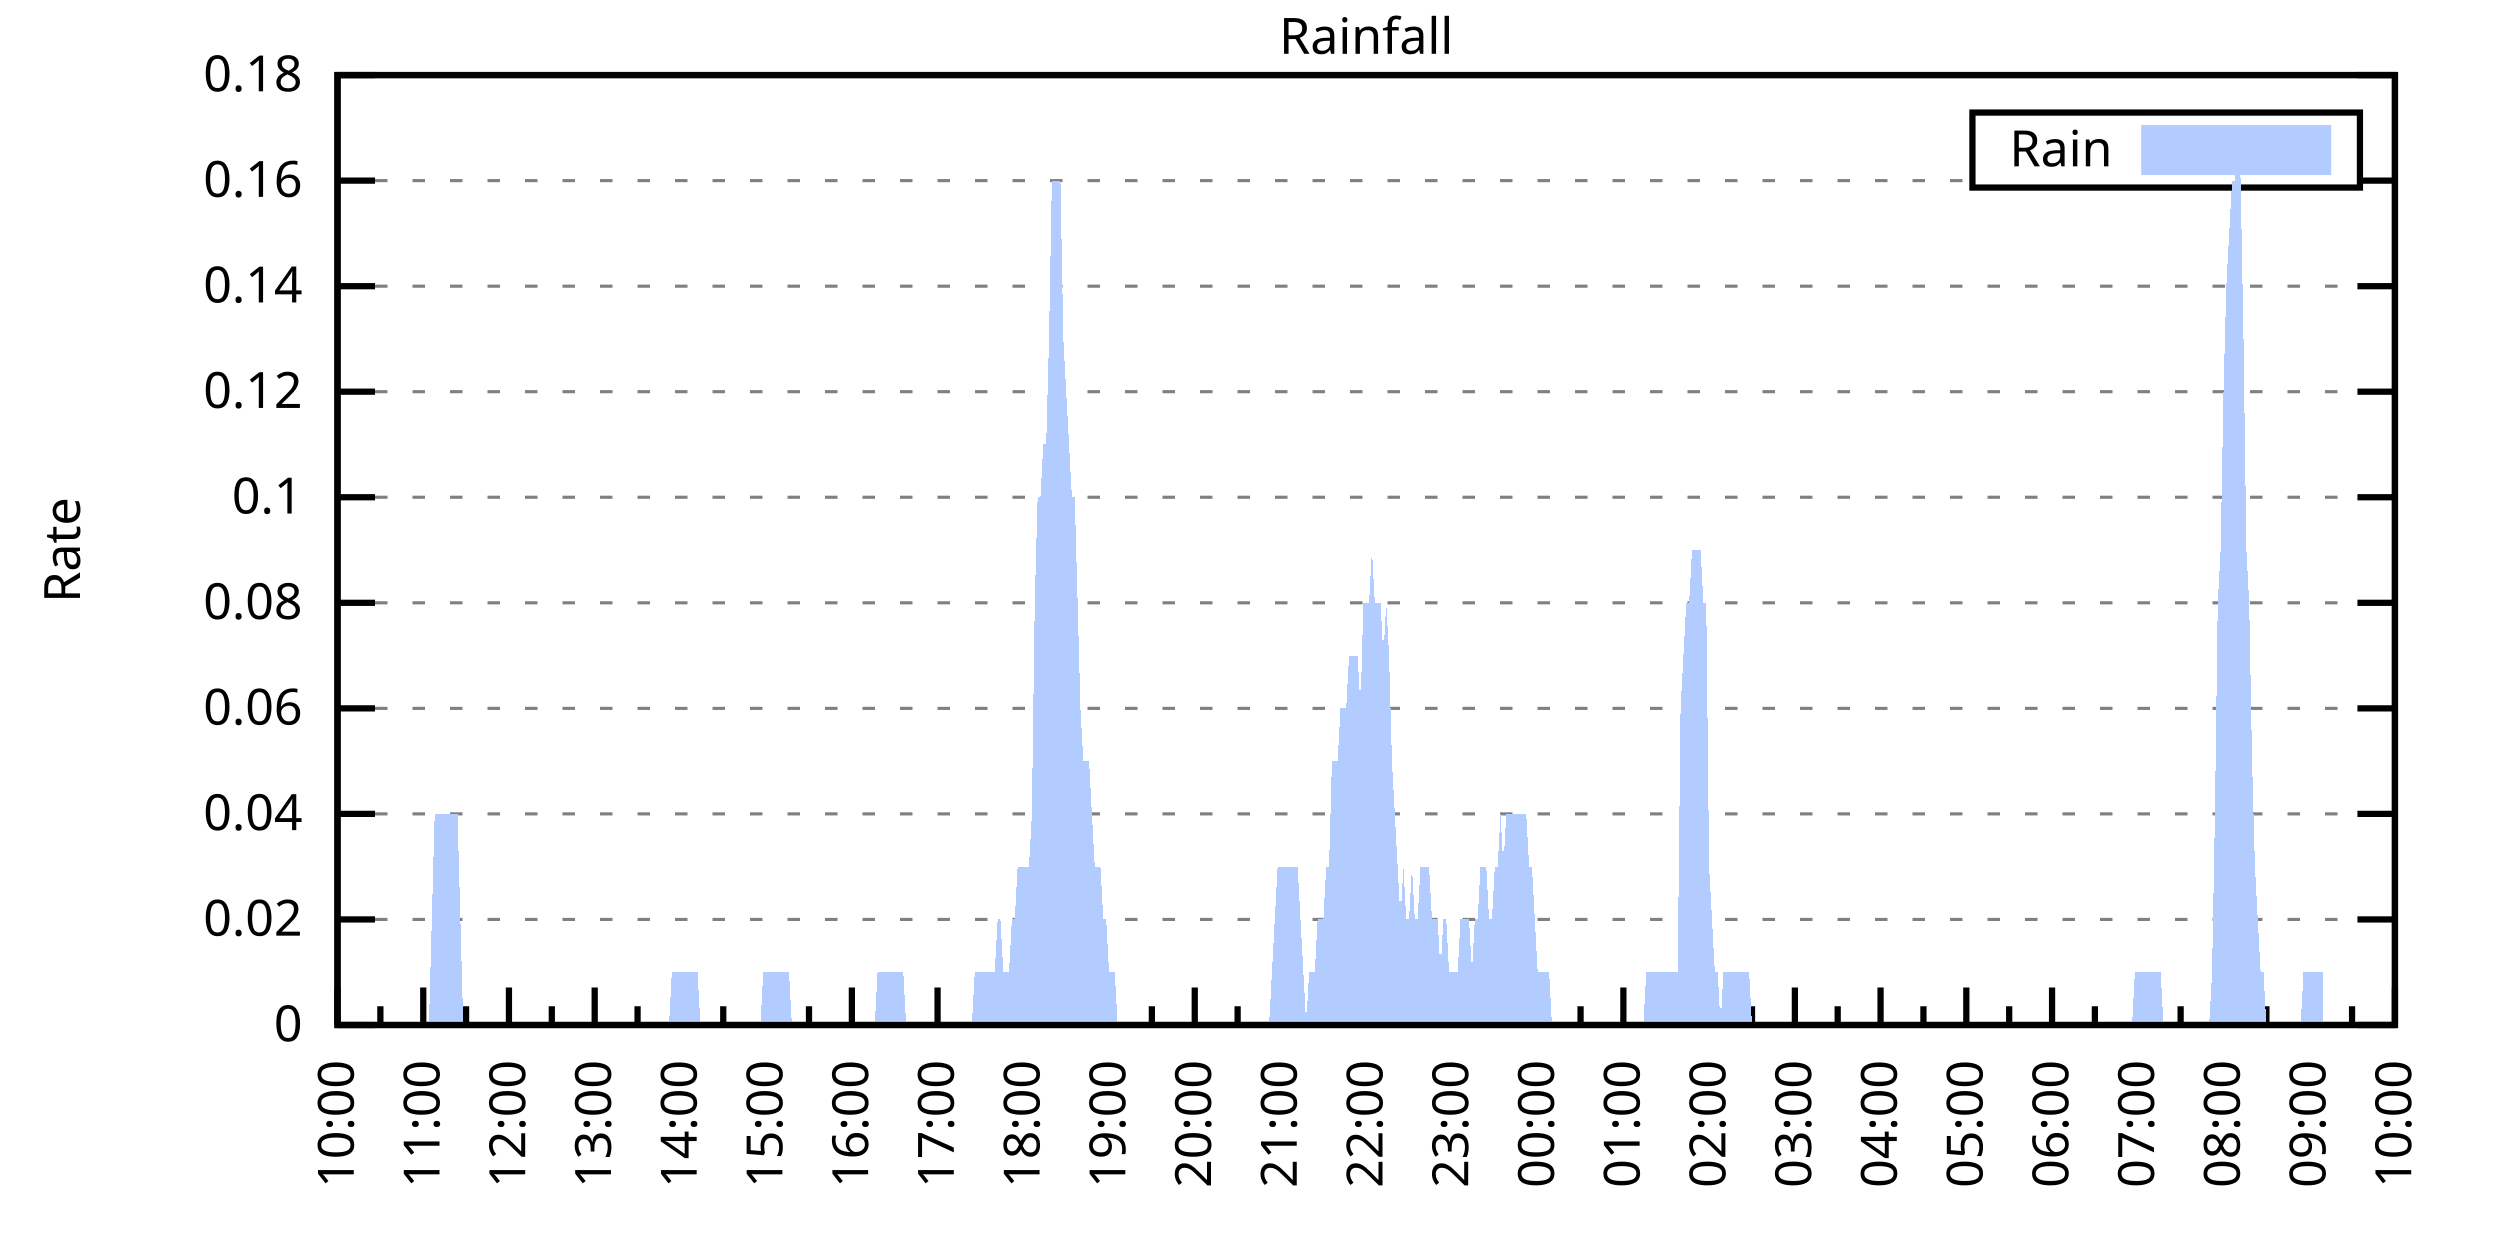
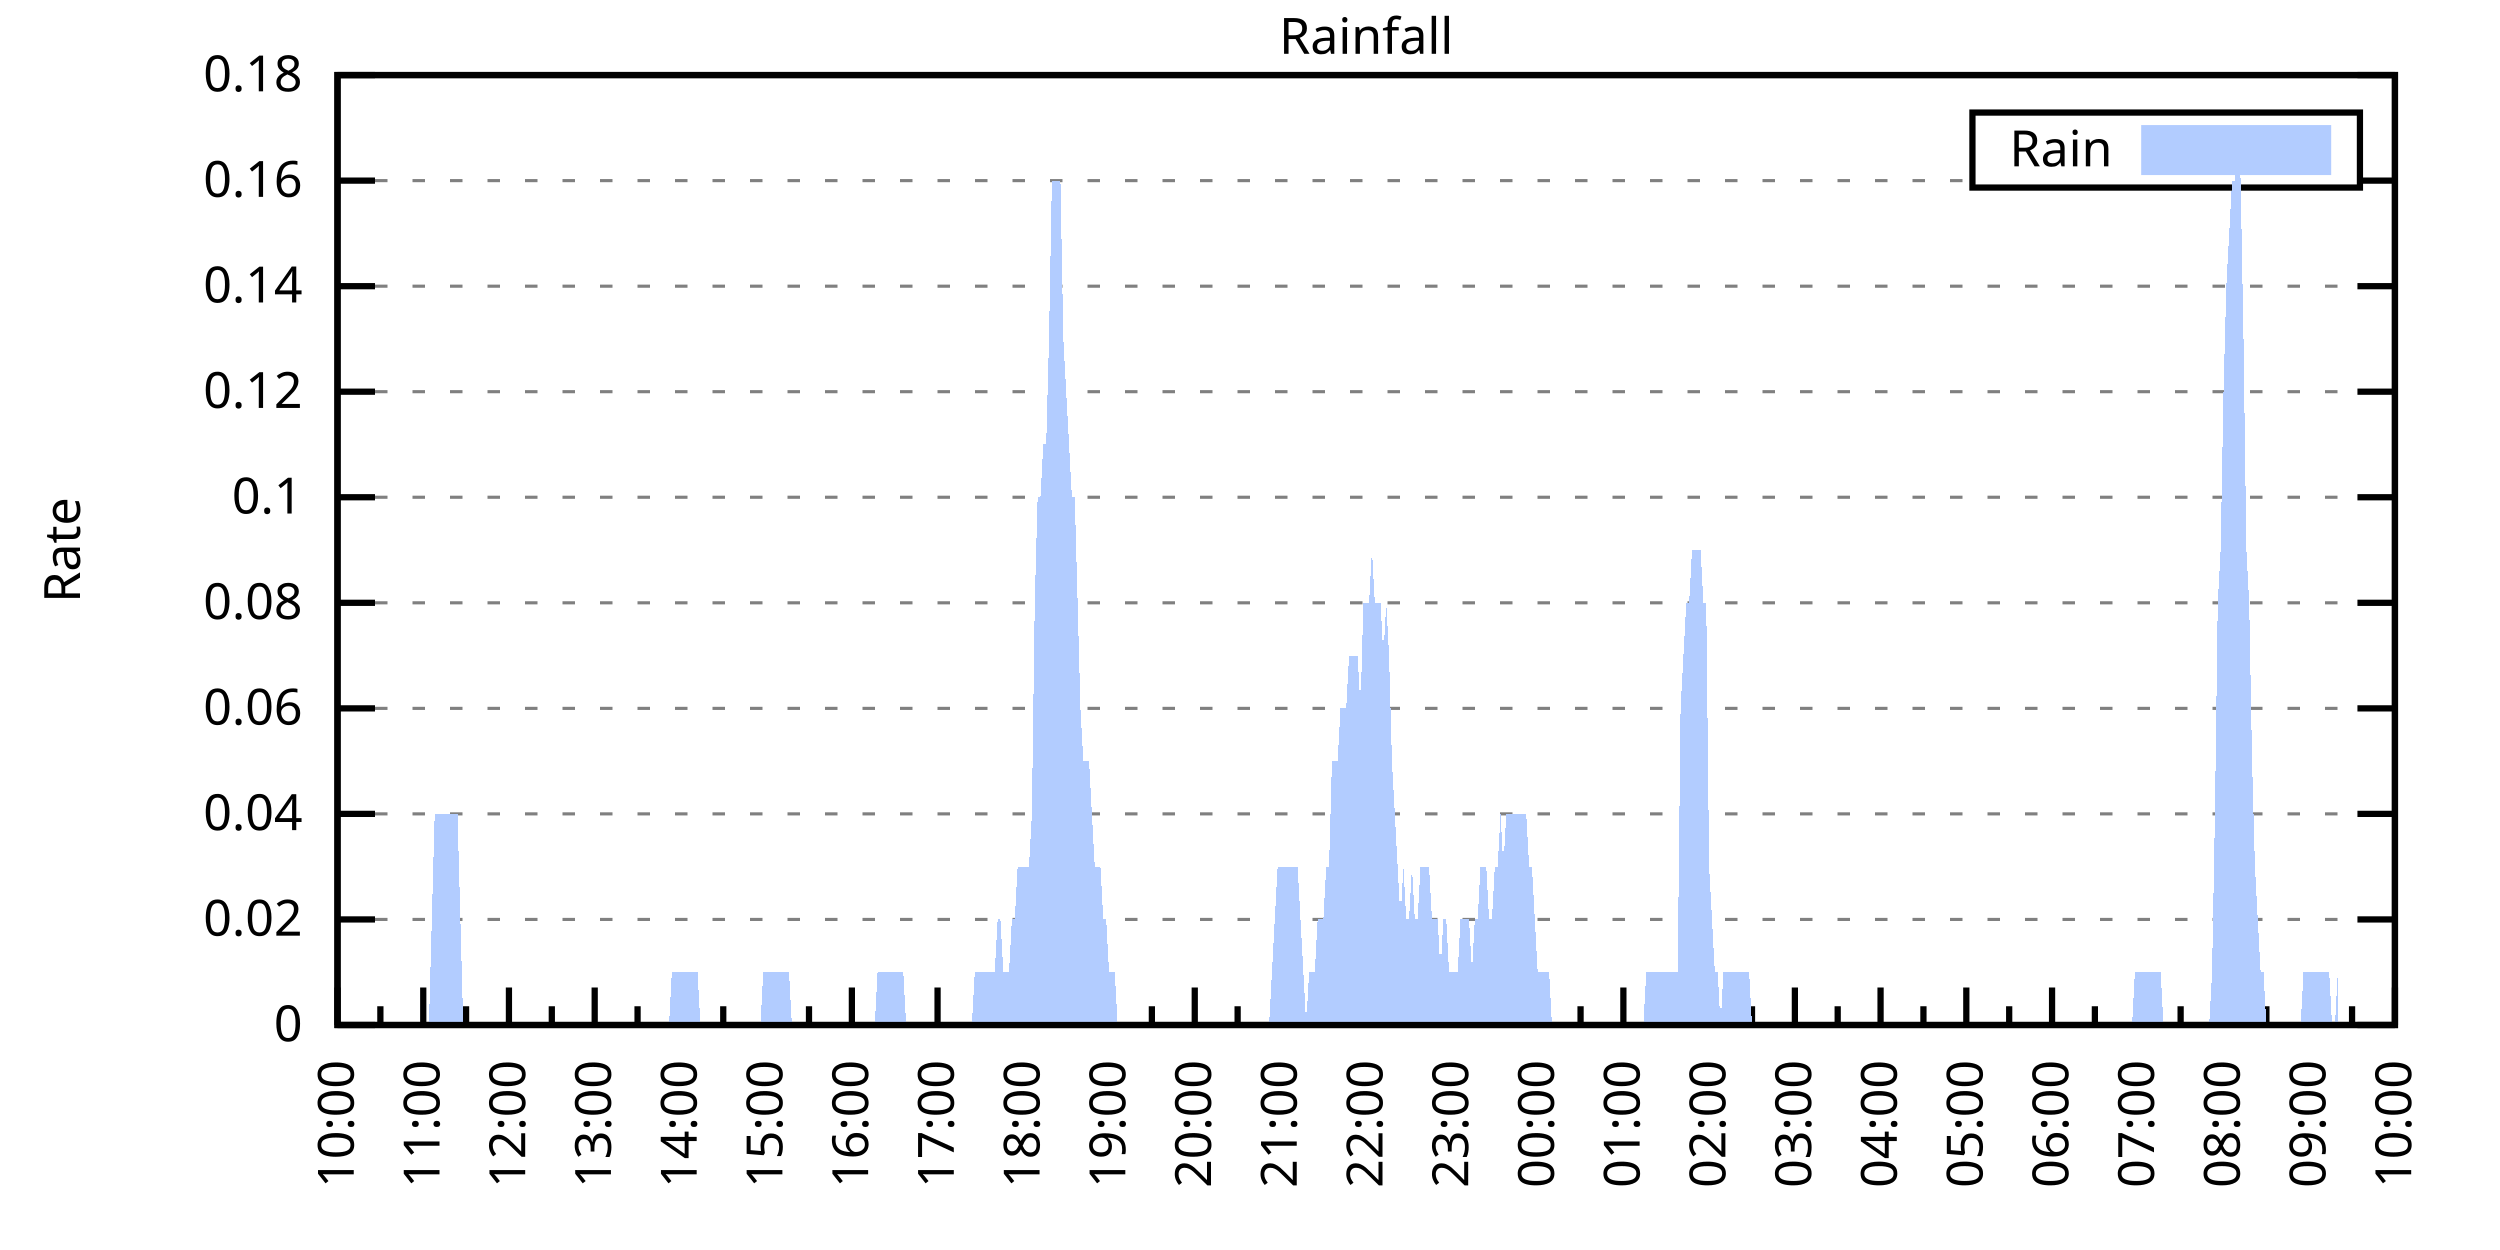
<svg xmlns="http://www.w3.org/2000/svg" xmlns:xlink="http://www.w3.org/1999/xlink" width="400" height="200" viewBox="0 0 400 200">
  <g id="gnuplot_canvas">
    <rect x="0" y="0" width="400" height="200" fill="none" />
    <defs>
      <circle id="gpDot" r="0.5" stroke-width="0.5" stroke="currentColor" />
      <path id="gpPt0" stroke-width="0.333" stroke="currentColor" d="M-1,0 h2 M0,-1 v2" />
      <path id="gpPt1" stroke-width="0.333" stroke="currentColor" d="M-1,-1 L1,1 M1,-1 L-1,1" />
      <path id="gpPt2" stroke-width="0.333" stroke="currentColor" d="M-1,0 L1,0 M0,-1 L0,1 M-1,-1 L1,1 M-1,1 L1,-1" />
      <rect id="gpPt3" stroke-width="0.333" stroke="currentColor" x="-1" y="-1" width="2" height="2" />
      <rect id="gpPt4" stroke-width="0.333" stroke="currentColor" fill="currentColor" x="-1" y="-1" width="2" height="2" />
      <circle id="gpPt5" stroke-width="0.333" stroke="currentColor" cx="0" cy="0" r="1" />
      <use xlink:href="#gpPt5" id="gpPt6" fill="currentColor" stroke="none" />
      <path id="gpPt7" stroke-width="0.333" stroke="currentColor" d="M0,-1.33 L-1.33,0.67 L1.33,0.67 z" />
      <use xlink:href="#gpPt7" id="gpPt8" fill="currentColor" stroke="none" />
      <use xlink:href="#gpPt7" id="gpPt9" stroke="currentColor" transform="rotate(180)" />
      <use xlink:href="#gpPt9" id="gpPt10" fill="currentColor" stroke="none" />
      <use xlink:href="#gpPt3" id="gpPt11" stroke="currentColor" transform="rotate(45)" />
      <use xlink:href="#gpPt11" id="gpPt12" fill="currentColor" stroke="none" />
      <path id="gpPt13" stroke-width="0.333" stroke="currentColor" d="M0,1.330 L1.265,0.411 L0.782,-1.067 L-0.782,-1.076 L-1.265,0.411 z" />
      <use xlink:href="#gpPt13" id="gpPt14" fill="currentColor" stroke="none" />
      <filter id="textbox" filterUnits="objectBoundingBox" x="0" y="0" height="1" width="1">
        <feFlood flood-color="white" flood-opacity="1" result="bgnd" />
        <feComposite in="SourceGraphic" in2="bgnd" operator="atop" />
      </filter>
      <filter id="greybox" filterUnits="objectBoundingBox" x="0" y="0" height="1" width="1">
        <feFlood flood-color="lightgrey" flood-opacity="1" result="grey" />
        <feComposite in="SourceGraphic" in2="grey" operator="atop" />
      </filter>
    </defs>
    <g fill="none" color="white" stroke="currentColor" stroke-width="1.00" stroke-linecap="butt" stroke-linejoin="miter">
</g>
    <g fill="none" color="black" stroke="currentColor" stroke-width="1.00" stroke-linecap="butt" stroke-linejoin="miter">
      <g stroke="none" shape-rendering="crispEdges">
        <polygon fill="rgb(255, 255, 255)" points="54.00,164.00 383.18,164.00 383.18,12.02 54.00,12.02 " />
      </g>
    </g>
    <g fill="none" color="black" stroke="currentColor" stroke-width="1.00" stroke-linecap="butt" stroke-linejoin="miter">
</g>
    <g fill="none" color="black" stroke="black" stroke-width="0.50" stroke-linecap="butt" stroke-linejoin="miter">
</g>
    <g fill="none" color="gray" stroke="currentColor" stroke-width="0.50" stroke-linecap="butt" stroke-linejoin="miter">
      <path stroke="gray" stroke-dasharray="2,4" class="gridline" d="M54.00,164.00 L383.19,164.00  " />
    </g>
    <g fill="none" color="gray" stroke="gray" stroke-width="1.00" stroke-linecap="butt" stroke-linejoin="miter">
</g>
    <g fill="none" color="black" stroke="currentColor" stroke-width="1.00" stroke-linecap="butt" stroke-linejoin="miter">
      <path stroke="black" d="M54.00,164.00 L60.00,164.00 M383.19,164.00 L377.19,164.00  " />
      <g transform="translate(48.40,166.60)" stroke="none" fill="black" font-family="Sans" font-size="8.00" text-anchor="end">
        <text>
          <tspan font-family="Sans"> 0</tspan>
        </text>
      </g>
    </g>
    <g fill="none" color="black" stroke="currentColor" stroke-width="1.00" stroke-linecap="butt" stroke-linejoin="miter">
</g>
    <g fill="none" color="black" stroke="black" stroke-width="0.50" stroke-linecap="butt" stroke-linejoin="miter">
</g>
    <g fill="none" color="gray" stroke="currentColor" stroke-width="0.50" stroke-linecap="butt" stroke-linejoin="miter">
      <path stroke="gray" stroke-dasharray="2,4" class="gridline" d="M54.00,147.11 L383.19,147.11  " />
    </g>
    <g fill="none" color="gray" stroke="gray" stroke-width="1.00" stroke-linecap="butt" stroke-linejoin="miter">
</g>
    <g fill="none" color="black" stroke="currentColor" stroke-width="1.00" stroke-linecap="butt" stroke-linejoin="miter">
      <path stroke="black" d="M54.00,147.11 L60.00,147.11 M383.19,147.11 L377.19,147.11  " />
      <g transform="translate(48.40,149.71)" stroke="none" fill="black" font-family="Sans" font-size="8.00" text-anchor="end">
        <text>
          <tspan font-family="Sans"> 0.02</tspan>
        </text>
      </g>
    </g>
    <g fill="none" color="black" stroke="currentColor" stroke-width="1.00" stroke-linecap="butt" stroke-linejoin="miter">
</g>
    <g fill="none" color="black" stroke="black" stroke-width="0.50" stroke-linecap="butt" stroke-linejoin="miter">
</g>
    <g fill="none" color="gray" stroke="currentColor" stroke-width="0.50" stroke-linecap="butt" stroke-linejoin="miter">
      <path stroke="gray" stroke-dasharray="2,4" class="gridline" d="M54.00,130.22 L383.19,130.22  " />
    </g>
    <g fill="none" color="gray" stroke="gray" stroke-width="1.00" stroke-linecap="butt" stroke-linejoin="miter">
</g>
    <g fill="none" color="black" stroke="currentColor" stroke-width="1.00" stroke-linecap="butt" stroke-linejoin="miter">
      <path stroke="black" d="M54.00,130.22 L60.00,130.22 M383.19,130.22 L377.19,130.22  " />
      <g transform="translate(48.40,132.82)" stroke="none" fill="black" font-family="Sans" font-size="8.00" text-anchor="end">
        <text>
          <tspan font-family="Sans"> 0.04</tspan>
        </text>
      </g>
    </g>
    <g fill="none" color="black" stroke="currentColor" stroke-width="1.00" stroke-linecap="butt" stroke-linejoin="miter">
</g>
    <g fill="none" color="black" stroke="black" stroke-width="0.50" stroke-linecap="butt" stroke-linejoin="miter">
</g>
    <g fill="none" color="gray" stroke="currentColor" stroke-width="0.50" stroke-linecap="butt" stroke-linejoin="miter">
      <path stroke="gray" stroke-dasharray="2,4" class="gridline" d="M54.00,113.34 L383.19,113.34  " />
    </g>
    <g fill="none" color="gray" stroke="gray" stroke-width="1.00" stroke-linecap="butt" stroke-linejoin="miter">
</g>
    <g fill="none" color="black" stroke="currentColor" stroke-width="1.00" stroke-linecap="butt" stroke-linejoin="miter">
      <path stroke="black" d="M54.00,113.34 L60.00,113.34 M383.19,113.34 L377.19,113.34  " />
      <g transform="translate(48.40,115.94)" stroke="none" fill="black" font-family="Sans" font-size="8.00" text-anchor="end">
        <text>
          <tspan font-family="Sans"> 0.06</tspan>
        </text>
      </g>
    </g>
    <g fill="none" color="black" stroke="currentColor" stroke-width="1.00" stroke-linecap="butt" stroke-linejoin="miter">
</g>
    <g fill="none" color="black" stroke="black" stroke-width="0.50" stroke-linecap="butt" stroke-linejoin="miter">
</g>
    <g fill="none" color="gray" stroke="currentColor" stroke-width="0.50" stroke-linecap="butt" stroke-linejoin="miter">
      <path stroke="gray" stroke-dasharray="2,4" class="gridline" d="M54.00,96.45 L383.19,96.45  " />
    </g>
    <g fill="none" color="gray" stroke="gray" stroke-width="1.00" stroke-linecap="butt" stroke-linejoin="miter">
</g>
    <g fill="none" color="black" stroke="currentColor" stroke-width="1.00" stroke-linecap="butt" stroke-linejoin="miter">
      <path stroke="black" d="M54.00,96.45 L60.00,96.45 M383.19,96.45 L377.19,96.45  " />
      <g transform="translate(48.40,99.05)" stroke="none" fill="black" font-family="Sans" font-size="8.00" text-anchor="end">
        <text>
          <tspan font-family="Sans"> 0.08</tspan>
        </text>
      </g>
    </g>
    <g fill="none" color="black" stroke="currentColor" stroke-width="1.00" stroke-linecap="butt" stroke-linejoin="miter">
</g>
    <g fill="none" color="black" stroke="black" stroke-width="0.50" stroke-linecap="butt" stroke-linejoin="miter">
</g>
    <g fill="none" color="gray" stroke="currentColor" stroke-width="0.50" stroke-linecap="butt" stroke-linejoin="miter">
      <path stroke="gray" stroke-dasharray="2,4" class="gridline" d="M54.00,79.56 L383.19,79.56  " />
    </g>
    <g fill="none" color="gray" stroke="gray" stroke-width="1.00" stroke-linecap="butt" stroke-linejoin="miter">
</g>
    <g fill="none" color="black" stroke="currentColor" stroke-width="1.00" stroke-linecap="butt" stroke-linejoin="miter">
      <path stroke="black" d="M54.00,79.56 L60.00,79.56 M383.19,79.56 L377.19,79.56  " />
      <g transform="translate(48.40,82.16)" stroke="none" fill="black" font-family="Sans" font-size="8.00" text-anchor="end">
        <text>
          <tspan font-family="Sans"> 0.1</tspan>
        </text>
      </g>
    </g>
    <g fill="none" color="black" stroke="currentColor" stroke-width="1.00" stroke-linecap="butt" stroke-linejoin="miter">
</g>
    <g fill="none" color="black" stroke="black" stroke-width="0.50" stroke-linecap="butt" stroke-linejoin="miter">
</g>
    <g fill="none" color="gray" stroke="currentColor" stroke-width="0.50" stroke-linecap="butt" stroke-linejoin="miter">
      <path stroke="gray" stroke-dasharray="2,4" class="gridline" d="M54.00,62.67 L383.19,62.67  " />
    </g>
    <g fill="none" color="gray" stroke="gray" stroke-width="1.00" stroke-linecap="butt" stroke-linejoin="miter">
</g>
    <g fill="none" color="black" stroke="currentColor" stroke-width="1.00" stroke-linecap="butt" stroke-linejoin="miter">
      <path stroke="black" d="M54.00,62.67 L60.00,62.67 M383.19,62.67 L377.19,62.67  " />
      <g transform="translate(48.40,65.27)" stroke="none" fill="black" font-family="Sans" font-size="8.00" text-anchor="end">
        <text>
          <tspan font-family="Sans"> 0.12</tspan>
        </text>
      </g>
    </g>
    <g fill="none" color="black" stroke="currentColor" stroke-width="1.00" stroke-linecap="butt" stroke-linejoin="miter">
</g>
    <g fill="none" color="black" stroke="black" stroke-width="0.50" stroke-linecap="butt" stroke-linejoin="miter">
</g>
    <g fill="none" color="gray" stroke="currentColor" stroke-width="0.50" stroke-linecap="butt" stroke-linejoin="miter">
      <path stroke="gray" stroke-dasharray="2,4" class="gridline" d="M54.00,45.79 L383.19,45.79  " />
    </g>
    <g fill="none" color="gray" stroke="gray" stroke-width="1.00" stroke-linecap="butt" stroke-linejoin="miter">
</g>
    <g fill="none" color="black" stroke="currentColor" stroke-width="1.00" stroke-linecap="butt" stroke-linejoin="miter">
      <path stroke="black" d="M54.00,45.79 L60.00,45.79 M383.19,45.79 L377.19,45.79  " />
      <g transform="translate(48.40,48.39)" stroke="none" fill="black" font-family="Sans" font-size="8.00" text-anchor="end">
        <text>
          <tspan font-family="Sans"> 0.14</tspan>
        </text>
      </g>
    </g>
    <g fill="none" color="black" stroke="currentColor" stroke-width="1.00" stroke-linecap="butt" stroke-linejoin="miter">
</g>
    <g fill="none" color="black" stroke="black" stroke-width="0.50" stroke-linecap="butt" stroke-linejoin="miter">
</g>
    <g fill="none" color="gray" stroke="currentColor" stroke-width="0.50" stroke-linecap="butt" stroke-linejoin="miter">
      <path stroke="gray" stroke-dasharray="2,4" class="gridline" d="M54.00,28.90 L315.59,28.90 M377.59,28.90 L383.19,28.90  " />
    </g>
    <g fill="none" color="gray" stroke="gray" stroke-width="1.00" stroke-linecap="butt" stroke-linejoin="miter">
</g>
    <g fill="none" color="black" stroke="currentColor" stroke-width="1.00" stroke-linecap="butt" stroke-linejoin="miter">
      <path stroke="black" d="M54.00,28.90 L60.00,28.90 M383.19,28.90 L377.19,28.90  " />
      <g transform="translate(48.40,31.50)" stroke="none" fill="black" font-family="Sans" font-size="8.00" text-anchor="end">
        <text>
          <tspan font-family="Sans"> 0.16</tspan>
        </text>
      </g>
    </g>
    <g fill="none" color="black" stroke="currentColor" stroke-width="1.00" stroke-linecap="butt" stroke-linejoin="miter">
</g>
    <g fill="none" color="black" stroke="black" stroke-width="0.50" stroke-linecap="butt" stroke-linejoin="miter">
</g>
    <g fill="none" color="gray" stroke="currentColor" stroke-width="0.50" stroke-linecap="butt" stroke-linejoin="miter">
      <path stroke="gray" stroke-dasharray="2,4" class="gridline" d="M54.00,12.01 L383.19,12.01  " />
    </g>
    <g fill="none" color="gray" stroke="gray" stroke-width="1.00" stroke-linecap="butt" stroke-linejoin="miter">
</g>
    <g fill="none" color="black" stroke="currentColor" stroke-width="1.00" stroke-linecap="butt" stroke-linejoin="miter">
      <path stroke="black" d="M54.00,12.01 L60.00,12.01 M383.19,12.01 L377.19,12.01  " />
      <g transform="translate(48.40,14.61)" stroke="none" fill="black" font-family="Sans" font-size="8.00" text-anchor="end">
        <text>
          <tspan font-family="Sans"> 0.18</tspan>
        </text>
      </g>
    </g>
    <g fill="none" color="black" stroke="currentColor" stroke-width="1.00" stroke-linecap="butt" stroke-linejoin="miter">
      <path stroke="black" d="M54.00,164.00 L54.00,158.00  " />
      <g transform="translate(56.60,169.60) rotate(270)" stroke="none" fill="black" font-family="Sans" font-size="8.00" text-anchor="end">
        <text>
          <tspan font-family="Sans">10:00</tspan>
        </text>
      </g>
    </g>
    <g fill="none" color="black" stroke="currentColor" stroke-width="1.00" stroke-linecap="butt" stroke-linejoin="miter">
      <path stroke="black" d="M60.86,164.00 L60.86,161.00 M67.72,164.00 L67.72,158.00  " />
      <g transform="translate(70.32,169.60) rotate(270)" stroke="none" fill="black" font-family="Sans" font-size="8.00" text-anchor="end">
        <text>
          <tspan font-family="Sans">11:00</tspan>
        </text>
      </g>
    </g>
    <g fill="none" color="black" stroke="currentColor" stroke-width="1.00" stroke-linecap="butt" stroke-linejoin="miter">
      <path stroke="black" d="M74.57,164.00 L74.57,161.00 M81.43,164.00 L81.43,158.00  " />
      <g transform="translate(84.03,169.60) rotate(270)" stroke="none" fill="black" font-family="Sans" font-size="8.00" text-anchor="end">
        <text>
          <tspan font-family="Sans">12:00</tspan>
        </text>
      </g>
    </g>
    <g fill="none" color="black" stroke="currentColor" stroke-width="1.00" stroke-linecap="butt" stroke-linejoin="miter">
      <path stroke="black" d="M88.29,164.00 L88.29,161.00 M95.15,164.00 L95.15,158.00  " />
      <g transform="translate(97.75,169.60) rotate(270)" stroke="none" fill="black" font-family="Sans" font-size="8.00" text-anchor="end">
        <text>
          <tspan font-family="Sans">13:00</tspan>
        </text>
      </g>
    </g>
    <g fill="none" color="black" stroke="currentColor" stroke-width="1.00" stroke-linecap="butt" stroke-linejoin="miter">
      <path stroke="black" d="M102.01,164.00 L102.01,161.00 M108.87,164.00 L108.87,158.00  " />
      <g transform="translate(111.47,169.60) rotate(270)" stroke="none" fill="black" font-family="Sans" font-size="8.00" text-anchor="end">
        <text>
          <tspan font-family="Sans">14:00</tspan>
        </text>
      </g>
    </g>
    <g fill="none" color="black" stroke="currentColor" stroke-width="1.00" stroke-linecap="butt" stroke-linejoin="miter">
      <path stroke="black" d="M115.72,164.00 L115.72,161.00 M122.58,164.00 L122.58,158.00  " />
      <g transform="translate(125.18,169.60) rotate(270)" stroke="none" fill="black" font-family="Sans" font-size="8.00" text-anchor="end">
        <text>
          <tspan font-family="Sans">15:00</tspan>
        </text>
      </g>
    </g>
    <g fill="none" color="black" stroke="currentColor" stroke-width="1.00" stroke-linecap="butt" stroke-linejoin="miter">
      <path stroke="black" d="M129.44,164.00 L129.44,161.00 M136.30,164.00 L136.30,158.00  " />
      <g transform="translate(138.90,169.60) rotate(270)" stroke="none" fill="black" font-family="Sans" font-size="8.00" text-anchor="end">
        <text>
          <tspan font-family="Sans">16:00</tspan>
        </text>
      </g>
    </g>
    <g fill="none" color="black" stroke="currentColor" stroke-width="1.00" stroke-linecap="butt" stroke-linejoin="miter">
      <path stroke="black" d="M143.16,164.00 L143.16,161.00 M150.01,164.00 L150.01,158.00  " />
      <g transform="translate(152.61,169.60) rotate(270)" stroke="none" fill="black" font-family="Sans" font-size="8.00" text-anchor="end">
        <text>
          <tspan font-family="Sans">17:00</tspan>
        </text>
      </g>
    </g>
    <g fill="none" color="black" stroke="currentColor" stroke-width="1.00" stroke-linecap="butt" stroke-linejoin="miter">
      <path stroke="black" d="M156.87,164.00 L156.87,161.00 M163.73,164.00 L163.73,158.00  " />
      <g transform="translate(166.33,169.60) rotate(270)" stroke="none" fill="black" font-family="Sans" font-size="8.00" text-anchor="end">
        <text>
          <tspan font-family="Sans">18:00</tspan>
        </text>
      </g>
    </g>
    <g fill="none" color="black" stroke="currentColor" stroke-width="1.00" stroke-linecap="butt" stroke-linejoin="miter">
      <path stroke="black" d="M170.59,164.00 L170.59,161.00 M177.45,164.00 L177.45,158.00  " />
      <g transform="translate(180.05,169.60) rotate(270)" stroke="none" fill="black" font-family="Sans" font-size="8.00" text-anchor="end">
        <text>
          <tspan font-family="Sans">19:00</tspan>
        </text>
      </g>
    </g>
    <g fill="none" color="black" stroke="currentColor" stroke-width="1.00" stroke-linecap="butt" stroke-linejoin="miter">
      <path stroke="black" d="M184.30,164.00 L184.30,161.00 M191.16,164.00 L191.16,158.00  " />
      <g transform="translate(193.76,169.60) rotate(270)" stroke="none" fill="black" font-family="Sans" font-size="8.00" text-anchor="end">
        <text>
          <tspan font-family="Sans">20:00</tspan>
        </text>
      </g>
    </g>
    <g fill="none" color="black" stroke="currentColor" stroke-width="1.00" stroke-linecap="butt" stroke-linejoin="miter">
      <path stroke="black" d="M198.02,164.00 L198.02,161.00 M204.88,164.00 L204.88,158.00  " />
      <g transform="translate(207.48,169.60) rotate(270)" stroke="none" fill="black" font-family="Sans" font-size="8.00" text-anchor="end">
        <text>
          <tspan font-family="Sans">21:00</tspan>
        </text>
      </g>
    </g>
    <g fill="none" color="black" stroke="currentColor" stroke-width="1.00" stroke-linecap="butt" stroke-linejoin="miter">
      <path stroke="black" d="M211.74,164.00 L211.74,161.00 M218.60,164.00 L218.60,158.00  " />
      <g transform="translate(221.20,169.60) rotate(270)" stroke="none" fill="black" font-family="Sans" font-size="8.00" text-anchor="end">
        <text>
          <tspan font-family="Sans">22:00</tspan>
        </text>
      </g>
    </g>
    <g fill="none" color="black" stroke="currentColor" stroke-width="1.00" stroke-linecap="butt" stroke-linejoin="miter">
      <path stroke="black" d="M225.45,164.00 L225.45,161.00 M232.31,164.00 L232.31,158.00  " />
      <g transform="translate(234.91,169.60) rotate(270)" stroke="none" fill="black" font-family="Sans" font-size="8.00" text-anchor="end">
        <text>
          <tspan font-family="Sans">23:00</tspan>
        </text>
      </g>
    </g>
    <g fill="none" color="black" stroke="currentColor" stroke-width="1.00" stroke-linecap="butt" stroke-linejoin="miter">
      <path stroke="black" d="M239.17,164.00 L239.17,161.00 M246.03,164.00 L246.03,158.00  " />
      <g transform="translate(248.63,169.60) rotate(270)" stroke="none" fill="black" font-family="Sans" font-size="8.00" text-anchor="end">
        <text>
          <tspan font-family="Sans">00:00</tspan>
        </text>
      </g>
    </g>
    <g fill="none" color="black" stroke="currentColor" stroke-width="1.00" stroke-linecap="butt" stroke-linejoin="miter">
      <path stroke="black" d="M252.89,164.00 L252.89,161.00 M259.74,164.00 L259.74,158.00  " />
      <g transform="translate(262.34,169.60) rotate(270)" stroke="none" fill="black" font-family="Sans" font-size="8.00" text-anchor="end">
        <text>
          <tspan font-family="Sans">01:00</tspan>
        </text>
      </g>
    </g>
    <g fill="none" color="black" stroke="currentColor" stroke-width="1.00" stroke-linecap="butt" stroke-linejoin="miter">
      <path stroke="black" d="M266.60,164.00 L266.60,161.00 M273.46,164.00 L273.46,158.00  " />
      <g transform="translate(276.06,169.60) rotate(270)" stroke="none" fill="black" font-family="Sans" font-size="8.00" text-anchor="end">
        <text>
          <tspan font-family="Sans">02:00</tspan>
        </text>
      </g>
    </g>
    <g fill="none" color="black" stroke="currentColor" stroke-width="1.00" stroke-linecap="butt" stroke-linejoin="miter">
      <path stroke="black" d="M280.32,164.00 L280.32,161.00 M287.18,164.00 L287.18,158.00  " />
      <g transform="translate(289.78,169.60) rotate(270)" stroke="none" fill="black" font-family="Sans" font-size="8.00" text-anchor="end">
        <text>
          <tspan font-family="Sans">03:00</tspan>
        </text>
      </g>
    </g>
    <g fill="none" color="black" stroke="currentColor" stroke-width="1.00" stroke-linecap="butt" stroke-linejoin="miter">
      <path stroke="black" d="M294.03,164.00 L294.03,161.00 M300.89,164.00 L300.89,158.00  " />
      <g transform="translate(303.49,169.60) rotate(270)" stroke="none" fill="black" font-family="Sans" font-size="8.00" text-anchor="end">
        <text>
          <tspan font-family="Sans">04:00</tspan>
        </text>
      </g>
    </g>
    <g fill="none" color="black" stroke="currentColor" stroke-width="1.00" stroke-linecap="butt" stroke-linejoin="miter">
      <path stroke="black" d="M307.75,164.00 L307.75,161.00 M314.61,164.00 L314.61,158.00  " />
      <g transform="translate(317.21,169.60) rotate(270)" stroke="none" fill="black" font-family="Sans" font-size="8.00" text-anchor="end">
        <text>
          <tspan font-family="Sans">05:00</tspan>
        </text>
      </g>
    </g>
    <g fill="none" color="black" stroke="currentColor" stroke-width="1.00" stroke-linecap="butt" stroke-linejoin="miter">
      <path stroke="black" d="M321.47,164.00 L321.47,161.00 M328.33,164.00 L328.33,158.00  " />
      <g transform="translate(330.93,169.60) rotate(270)" stroke="none" fill="black" font-family="Sans" font-size="8.00" text-anchor="end">
        <text>
          <tspan font-family="Sans">06:00</tspan>
        </text>
      </g>
    </g>
    <g fill="none" color="black" stroke="currentColor" stroke-width="1.00" stroke-linecap="butt" stroke-linejoin="miter">
      <path stroke="black" d="M335.18,164.00 L335.18,161.00 M342.04,164.00 L342.04,158.00  " />
      <g transform="translate(344.64,169.60) rotate(270)" stroke="none" fill="black" font-family="Sans" font-size="8.00" text-anchor="end">
        <text>
          <tspan font-family="Sans">07:00</tspan>
        </text>
      </g>
    </g>
    <g fill="none" color="black" stroke="currentColor" stroke-width="1.00" stroke-linecap="butt" stroke-linejoin="miter">
      <path stroke="black" d="M348.90,164.00 L348.90,161.00 M355.76,164.00 L355.76,158.00  " />
      <g transform="translate(358.36,169.60) rotate(270)" stroke="none" fill="black" font-family="Sans" font-size="8.00" text-anchor="end">
        <text>
          <tspan font-family="Sans">08:00</tspan>
        </text>
      </g>
    </g>
    <g fill="none" color="black" stroke="currentColor" stroke-width="1.00" stroke-linecap="butt" stroke-linejoin="miter">
      <path stroke="black" d="M362.62,164.00 L362.62,161.00 M369.47,164.00 L369.47,158.00  " />
      <g transform="translate(372.07,169.60) rotate(270)" stroke="none" fill="black" font-family="Sans" font-size="8.00" text-anchor="end">
        <text>
          <tspan font-family="Sans">09:00</tspan>
        </text>
      </g>
    </g>
    <g fill="none" color="black" stroke="currentColor" stroke-width="1.00" stroke-linecap="butt" stroke-linejoin="miter">
      <path stroke="black" d="M376.33,164.00 L376.33,161.00 M383.19,164.00 L383.19,158.00  " />
      <g transform="translate(385.79,169.60) rotate(270)" stroke="none" fill="black" font-family="Sans" font-size="8.00" text-anchor="end">
        <text>
          <tspan font-family="Sans">10:00</tspan>
        </text>
      </g>
    </g>
    <g fill="none" color="black" stroke="currentColor" stroke-width="1.00" stroke-linecap="butt" stroke-linejoin="miter">
</g>
    <g fill="none" color="black" stroke="currentColor" stroke-width="1.00" stroke-linecap="butt" stroke-linejoin="miter">
      <path stroke="black" d="M54.00,12.01 L54.00,164.00 L383.19,164.00 L383.19,12.01 L54.00,12.01 Z  " />
    </g>
    <g fill="none" color="black" stroke="currentColor" stroke-width="1.00" stroke-linecap="butt" stroke-linejoin="miter">
      <g transform="translate(12.80,88.01) rotate(270)" stroke="none" fill="black" font-family="Sans" font-size="8.00" text-anchor="middle">
        <text>
          <tspan font-family="Sans">Rate</tspan>
        </text>
      </g>
    </g>
    <g fill="none" color="black" stroke="currentColor" stroke-width="1.00" stroke-linecap="butt" stroke-linejoin="miter">
</g>
    <g fill="none" color="black" stroke="currentColor" stroke-width="1.00" stroke-linecap="butt" stroke-linejoin="miter">
      <path stroke="black" d="M315.59,30.01 L315.59,18.01 L377.59,18.01 L377.59,30.01 L315.59,30.01 Z  " />
    </g>
    <g id="Rainfall_plot_1">
      <g fill="none" color="white" stroke="black" stroke-width="2.00" stroke-linecap="butt" stroke-linejoin="miter">
</g>
      <g fill="none" color="black" stroke="currentColor" stroke-width="2.00" stroke-linecap="butt" stroke-linejoin="miter">
        <g transform="translate(337.99,26.61)" stroke="none" fill="black" font-family="Sans" font-size="8.00" text-anchor="end">
          <text>
            <tspan font-family="Sans">Rain</tspan>
          </text>
        </g>
      </g>
      <g fill="none" color="black" stroke="currentColor" stroke-width="2.00" stroke-linecap="butt" stroke-linejoin="miter">
        <g stroke="none" shape-rendering="crispEdges">
          <polygon fill="rgb(178, 204, 255)" points="343.59,27.01 371.99,27.01 371.99,21.01 343.59,21.01 " />
        </g>
        <path stroke="rgb(178, 204, 255)" d="M343.59,27.01 L371.99,27.01 L371.99,21.01 L343.59,21.01 L343.59,27.01 Z  " />
      </g>
      <g fill="none" color="black" stroke="currentColor" stroke-width="2.00" stroke-linecap="butt" stroke-linejoin="miter">
        <g stroke="none" shape-rendering="crispEdges">
-           <polygon fill="rgb(178, 204, 255)" points="56.74,164.00 57.20,164.00 57.66,164.00 58.11,164.00 58.57,164.00 59.03,164.00 59.49,164.00 59.94,164.00 60.40,164.00 60.86,164.00 61.32,164.00 61.77,164.00 62.23,164.00 62.69,164.00 63.14,164.00 63.60,164.00 64.06,164.00 64.52,164.00 64.97,164.00 65.43,164.00 65.89,164.00 66.34,164.00 66.80,164.00 67.26,164.00 67.72,164.00 68.17,164.00 68.63,164.00 69.09,147.11 69.55,130.22 70.00,130.22 70.46,130.22 70.92,130.22 71.37,130.22 71.83,130.22 72.29,130.22 72.75,130.22 73.20,130.22 73.66,147.11 74.12,164.00 74.57,164.00 75.03,164.00 75.49,164.00 75.95,164.00 76.40,164.00 76.86,164.00 77.32,164.00 77.77,164.00 78.23,164.00 78.69,164.00 79.15,164.00 79.60,164.00 80.06,164.00 80.52,164.00 80.98,164.00 81.43,164.00 81.89,164.00 82.35,164.00 82.80,164.00 83.26,164.00 83.72,164.00 84.18,164.00 84.63,164.00 85.09,164.00 85.55,164.00 86.00,164.00 86.46,164.00 86.92,164.00 87.38,164.00 87.83,164.00 88.29,164.00 88.75,164.00 89.21,164.00 89.66,164.00 90.12,164.00 90.58,164.00 91.03,164.00 91.49,164.00 91.95,164.00 92.41,164.00 92.86,164.00 93.32,164.00 93.78,164.00 94.23,164.00 94.69,164.00 95.15,164.00 95.61,164.00 96.06,164.00 96.52,164.00 96.98,164.00 97.43,164.00 97.89,164.00 98.35,164.00 98.81,164.00 99.26,164.00 99.72,164.00 100.18,164.00 100.64,164.00 101.09,164.00 101.55,164.00 102.01,164.00 102.46,164.00 102.92,164.00 103.38,164.00 103.84,164.00 104.29,164.00 104.75,164.00 105.21,164.00 105.66,164.00 106.12,164.00 106.58,164.00 107.04,164.00 107.49,155.56 107.95,155.56 108.41,155.56 108.87,155.56 109.32,155.56 109.78,155.56 110.24,155.56 110.69,155.56 111.15,155.56 111.61,155.56 112.07,164.00 112.52,164.00 112.98,164.00 113.44,164.00 113.89,164.00 114.35,164.00 114.81,164.00 115.27,164.00 115.72,164.00 116.18,164.00 116.64,164.00 117.09,164.00 117.55,164.00 118.01,164.00 118.47,164.00 118.92,164.00 119.38,164.00 119.84,164.00 120.30,164.00 120.75,164.00 121.21,164.00 121.67,164.00 122.12,155.56 122.58,155.56 123.04,155.56 123.50,155.56 123.95,155.56 124.41,155.56 124.87,155.56 125.32,155.56 125.78,155.56 126.24,155.56 126.70,164.00 127.15,164.00 127.61,164.00 128.07,164.00 128.52,164.00 128.98,164.00 129.44,164.00 129.90,164.00 130.35,164.00 130.81,164.00 131.27,164.00 131.73,164.00 132.18,164.00 132.64,164.00 133.10,164.00 133.55,164.00 134.01,164.00 134.47,164.00 134.93,164.00 135.38,164.00 135.84,164.00 136.30,164.00 136.75,164.00 137.21,164.00 137.67,164.00 138.13,164.00 138.58,164.00 139.04,164.00 139.50,164.00 139.96,164.00 140.41,155.56 140.87,155.56 141.33,155.56 141.78,155.56 142.24,155.56 142.70,155.56 143.16,155.56 143.61,155.56 144.07,155.56 144.53,155.56 144.98,164.00 145.44,164.00 145.90,164.00 146.36,164.00 146.81,164.00 147.27,164.00 147.73,164.00 148.18,164.00 148.64,164.00 149.10,164.00 149.56,164.00 150.01,164.00 150.47,164.00 150.93,164.00 151.39,164.00 151.84,164.00 152.30,164.00 152.76,164.00 153.21,164.00 153.67,164.00 154.13,164.00 154.59,164.00 155.04,164.00 155.50,164.00 155.96,155.56 156.41,155.56 156.87,155.56 157.33,155.56 157.79,155.56 158.24,155.56 158.70,155.56 159.16,155.56 159.62,147.11 160.07,147.11 160.53,155.56 160.99,155.56 161.44,155.56 161.90,147.11 162.36,147.11 162.82,138.67 163.27,138.67 163.73,138.67 164.19,138.67 164.64,138.67 165.10,130.22 165.56,96.45 166.02,79.56 166.47,79.56 166.93,71.12 167.39,71.12 167.84,54.23 168.30,28.90 168.76,28.90 169.22,28.90 169.67,28.90 170.13,54.23 170.59,62.67 171.05,71.12 171.50,79.56 171.96,79.56 172.42,96.45 172.87,113.34 173.33,121.78 173.79,121.78 174.25,121.78 174.70,130.22 175.16,138.67 175.62,138.67 176.07,138.67 176.53,147.11 176.99,147.11 177.45,155.56 177.90,155.56 178.36,155.56 178.82,164.00 179.28,164.00 179.73,164.00 180.19,164.00 180.65,164.00 181.10,164.00 181.56,164.00 182.02,164.00 182.48,164.00 182.93,164.00 183.39,164.00 183.85,164.00 184.30,164.00 184.76,164.00 185.22,164.00 185.68,164.00 186.13,164.00 186.59,164.00 187.05,164.00 187.50,164.00 187.96,164.00 188.42,164.00 188.88,164.00 189.33,164.00 189.79,164.00 190.25,164.00 190.71,164.00 191.16,164.00 191.62,164.00 192.08,164.00 192.53,164.00 194.36,164.00 194.82,164.00 195.28,164.00 195.73,164.00 196.19,164.00 196.65,164.00 197.11,164.00 197.56,164.00 198.02,164.00 198.48,164.00 198.94,164.00 199.39,164.00 199.85,164.00 200.31,164.00 200.76,164.00 201.22,164.00 201.68,164.00 202.14,164.00 202.59,164.00 203.05,164.00 203.51,155.56 203.96,147.11 204.42,138.67 204.88,138.67 205.34,138.67 205.79,138.67 206.25,138.67 206.71,138.67 207.16,138.67 207.62,138.67 208.08,147.11 208.54,155.56 208.99,164.00 209.45,155.56 209.91,155.56 210.37,155.56 210.82,147.11 211.28,147.11 211.74,147.11 212.19,138.67 212.65,138.67 213.11,121.78 213.57,121.78 214.02,121.78 214.48,113.34 214.94,113.34 215.39,113.34 215.85,104.89 216.31,104.89 216.77,104.89 217.22,104.89 217.68,113.34 218.14,96.45 218.60,96.45 219.05,96.45 219.51,88.01 219.97,96.45 220.42,96.45 220.88,96.45 221.34,104.89 221.80,96.45 222.25,104.89 222.71,121.78 223.17,130.22 223.62,138.67 224.08,147.11 224.54,138.67 225.00,147.11 225.45,147.11 225.91,138.67 226.37,147.11 226.82,147.11 227.28,138.67 227.74,138.67 228.20,138.67 228.65,138.67 229.11,147.11 229.57,147.11 230.03,147.11 230.48,155.56 230.94,147.11 231.40,147.11 231.85,155.56 232.31,155.56 232.77,155.56 233.23,155.56 233.68,147.11 234.14,147.11 234.60,147.11 235.05,147.11 235.51,155.56 235.97,147.11 236.43,147.11 236.88,138.67 237.34,138.67 237.80,138.67 238.25,147.11 238.71,147.11 239.17,138.67 239.63,138.67 240.08,130.22 240.54,138.67 241.00,130.22 241.46,130.22 241.91,130.22 242.37,130.22 242.83,130.22 243.28,130.22 243.74,130.22 244.20,130.22 244.66,138.67 245.11,138.67 245.57,147.11 246.03,155.56 246.48,155.56 246.94,155.56 247.40,155.56 247.86,155.56 248.31,164.00 248.77,164.00 249.23,164.00 249.69,164.00 250.14,164.00 250.60,164.00 251.06,164.00 251.51,164.00 251.97,164.00 252.43,164.00 252.89,164.00 253.34,164.00 253.80,164.00 254.26,164.00 254.71,164.00 255.17,164.00 255.63,164.00 256.09,164.00 256.54,164.00 257.00,164.00 257.46,164.00 257.91,164.00 258.37,164.00 258.83,164.00 259.29,164.00 259.74,164.00 260.20,164.00 260.66,164.00 261.12,164.00 261.57,164.00 262.03,164.00 262.49,164.00 262.94,164.00 263.40,164.00 263.86,164.00 264.32,164.00 264.77,164.00 265.23,164.00 265.69,164.00 266.14,164.00 266.60,164.00 267.06,164.00 267.52,164.00 267.97,164.00 268.43,164.00 268.89,164.00 269.35,164.00 269.80,164.00 270.26,164.00 270.72,164.00 271.17,164.00 271.63,164.00 272.09,164.00 272.55,164.00 273.00,164.00 259.74,164.00 260.20,164.00 260.66,164.00 261.12,164.00 261.57,164.00 262.03,164.00 262.49,164.00 262.94,164.00 263.40,155.56 263.86,155.56 264.32,155.56 264.77,155.56 265.23,155.56 265.69,155.56 266.14,155.56 266.60,155.56 267.06,155.56 267.52,155.56 267.97,155.56 268.43,155.56 268.89,113.34 269.35,104.89 269.80,96.45 270.26,96.45 270.72,88.01 271.17,88.01 271.63,88.01 272.09,88.01 272.55,96.45 273.00,96.45 273.46,138.67 273.92,147.11 274.37,155.56 274.83,155.56 275.29,164.00 275.75,155.56 276.20,155.56 276.66,155.56 277.12,155.56 277.57,155.56 278.03,155.56 278.49,155.56 278.95,155.56 279.40,155.56 279.86,155.56 280.32,164.00 280.78,164.00 281.23,164.00 281.69,164.00 282.15,164.00 282.60,164.00 283.06,164.00 283.52,164.00 283.98,164.00 284.43,164.00 284.89,164.00 285.35,164.00 285.80,164.00 286.26,164.00 286.72,164.00 287.18,164.00 287.63,164.00 288.09,164.00 288.55,164.00 289.01,164.00 289.46,164.00 289.92,164.00 290.38,164.00 290.83,164.00 291.29,164.00 291.75,164.00 292.21,164.00 292.66,164.00 293.12,164.00 293.58,164.00 294.03,164.00 294.49,164.00 294.95,164.00 295.41,164.00 295.86,164.00 296.32,164.00 296.78,164.00 297.23,164.00 297.69,164.00 298.15,164.00 298.61,164.00 299.06,164.00 299.52,164.00 299.98,164.00 300.44,164.00 300.89,164.00 301.35,164.00 301.81,164.00 302.26,164.00 302.72,164.00 303.18,164.00 303.64,164.00 304.09,164.00 304.55,164.00 305.01,164.00 305.46,164.00 305.92,164.00 306.38,164.00 306.84,164.00 307.29,164.00 307.75,164.00 308.21,164.00 308.67,164.00 309.12,164.00 309.58,164.00 310.04,164.00 310.49,164.00 310.95,164.00 311.41,164.00 311.87,164.00 312.32,164.00 312.78,164.00 313.24,164.00 313.69,164.00 314.15,164.00 314.61,164.00 315.07,164.00 315.52,164.00 315.98,164.00 316.44,164.00 316.89,164.00 317.35,164.00 317.81,164.00 318.27,164.00 318.72,164.00 319.18,164.00 319.64,164.00 320.10,164.00 320.55,164.00 321.01,164.00 321.47,164.00 321.92,164.00 322.38,164.00 322.84,164.00 323.30,164.00 323.75,164.00 324.21,164.00 324.67,164.00 325.12,164.00 325.58,164.00 326.04,164.00 326.50,164.00 326.95,164.00 327.41,164.00 327.87,164.00 328.33,164.00 328.78,164.00 329.24,164.00 329.70,164.00 330.15,164.00 330.61,164.00 331.07,164.00 331.53,164.00 331.98,164.00 332.44,164.00 332.90,164.00 333.35,164.00 333.81,164.00 334.27,164.00 334.73,164.00 335.18,164.00 335.64,164.00 336.10,164.00 336.55,164.00 337.01,164.00 337.47,164.00 337.93,164.00 338.38,164.00 338.84,164.00 339.30,164.00 339.76,164.00 340.21,164.00 340.67,164.00 341.13,164.00 341.58,155.56 342.04,155.56 342.50,155.56 342.96,155.56 343.41,155.56 343.87,155.56 344.33,155.56 344.78,155.56 345.24,155.56 345.70,155.56 346.16,164.00 346.61,164.00 347.07,164.00 347.53,164.00 347.98,164.00 348.44,164.00 348.90,164.00 349.36,164.00 349.81,164.00 350.27,164.00 350.73,164.00 351.19,164.00 351.64,164.00 352.10,164.00 352.56,164.00 353.01,164.00 353.47,164.00 353.93,155.56 354.39,130.22 354.84,96.45 355.30,88.01 355.76,62.67 356.21,45.79 356.67,37.34 357.13,28.90 357.59,28.90 358.04,20.45 358.50,28.90 358.96,54.23 359.42,88.01 359.87,96.45 360.33,121.78 360.79,138.67 361.24,147.11 361.70,155.56 362.16,155.56 362.62,164.00 363.07,164.00 363.53,164.00 363.99,164.00 364.44,164.00 364.90,164.00 365.36,164.00 365.82,164.00 366.27,164.00 366.73,164.00 367.19,164.00 367.64,164.00 368.10,164.00 368.56,155.56 369.02,155.56 369.47,155.56 369.93,155.56 370.39,155.56 370.85,155.56 371.30,155.56 371.76,155.56 371.76,164.00 56.74,164.00 " />
+           <polygon fill="rgb(178, 204, 255)" points="59.03,164.00 59.49,164.00 59.94,164.00 60.40,164.00 60.86,164.00 61.32,164.00 61.77,164.00 62.23,164.00 62.69,164.00 63.14,164.00 63.60,164.00 64.06,164.00 64.52,164.00 64.97,164.00 65.43,164.00 65.89,164.00 66.34,164.00 66.80,164.00 67.26,164.00 67.72,164.00 68.17,164.00 68.63,164.00 69.09,147.11 69.55,130.22 70.00,130.22 70.46,130.22 70.92,130.22 71.37,130.22 71.83,130.22 72.29,130.22 72.75,130.22 73.20,130.22 73.66,147.11 74.12,164.00 74.57,164.00 75.03,164.00 75.49,164.00 75.95,164.00 76.40,164.00 76.86,164.00 77.32,164.00 77.77,164.00 78.23,164.00 78.69,164.00 79.15,164.00 79.60,164.00 80.06,164.00 80.52,164.00 80.98,164.00 81.43,164.00 81.89,164.00 82.35,164.00 82.80,164.00 83.26,164.00 83.72,164.00 84.18,164.00 84.63,164.00 85.09,164.00 85.55,164.00 86.00,164.00 86.46,164.00 86.92,164.00 87.38,164.00 87.83,164.00 88.29,164.00 88.75,164.00 89.21,164.00 89.66,164.00 90.12,164.00 90.58,164.00 91.03,164.00 91.49,164.00 91.95,164.00 92.41,164.00 92.86,164.00 93.32,164.00 93.78,164.00 94.23,164.00 94.69,164.00 95.15,164.00 95.61,164.00 96.06,164.00 96.52,164.00 96.98,164.00 97.43,164.00 97.89,164.00 98.35,164.00 98.81,164.00 99.26,164.00 99.72,164.00 100.18,164.00 100.64,164.00 101.09,164.00 101.55,164.00 102.01,164.00 102.46,164.00 102.92,164.00 103.38,164.00 103.84,164.00 104.29,164.00 104.75,164.00 105.21,164.00 105.66,164.00 106.12,164.00 106.58,164.00 107.04,164.00 107.49,155.56 107.95,155.56 108.41,155.56 108.87,155.56 109.32,155.56 109.78,155.56 110.24,155.56 110.69,155.56 111.15,155.56 111.61,155.56 112.07,164.00 112.52,164.00 112.98,164.00 113.44,164.00 113.89,164.00 114.35,164.00 114.81,164.00 115.27,164.00 115.72,164.00 116.18,164.00 116.64,164.00 117.09,164.00 117.55,164.00 118.01,164.00 118.47,164.00 118.92,164.00 119.38,164.00 119.84,164.00 120.30,164.00 120.75,164.00 121.21,164.00 121.67,164.00 122.12,155.56 122.58,155.56 123.04,155.56 123.50,155.56 123.95,155.56 124.41,155.56 124.87,155.56 125.32,155.56 125.78,155.56 126.24,155.56 126.70,164.00 127.15,164.00 127.61,164.00 128.07,164.00 128.52,164.00 128.98,164.00 129.44,164.00 129.90,164.00 130.35,164.00 130.81,164.00 131.27,164.00 131.73,164.00 132.18,164.00 132.64,164.00 133.10,164.00 133.55,164.00 134.01,164.00 134.47,164.00 134.93,164.00 135.38,164.00 135.84,164.00 136.30,164.00 136.75,164.00 137.21,164.00 137.67,164.00 138.13,164.00 138.58,164.00 139.04,164.00 139.50,164.00 139.96,164.00 140.41,155.56 140.87,155.56 141.33,155.56 141.78,155.56 142.24,155.56 142.70,155.56 143.16,155.56 143.61,155.56 144.07,155.56 144.53,155.56 144.98,164.00 145.44,164.00 145.90,164.00 146.36,164.00 146.81,164.00 147.27,164.00 147.73,164.00 148.18,164.00 148.64,164.00 149.10,164.00 149.56,164.00 150.01,164.00 150.47,164.00 150.93,164.00 151.39,164.00 151.84,164.00 152.30,164.00 152.76,164.00 153.21,164.00 153.67,164.00 154.13,164.00 154.59,164.00 155.04,164.00 155.50,164.00 155.96,155.56 156.41,155.56 156.87,155.56 157.33,155.56 157.79,155.56 158.24,155.56 158.70,155.56 159.16,155.56 159.62,147.11 160.07,147.11 160.53,155.56 160.99,155.56 161.44,155.56 161.90,147.11 162.36,147.11 162.82,138.67 163.27,138.67 163.73,138.67 164.19,138.67 164.64,138.67 165.10,130.22 165.56,96.45 166.02,79.56 166.47,79.56 166.93,71.12 167.39,71.12 167.84,54.23 168.30,28.90 168.76,28.90 169.22,28.90 169.67,28.90 170.13,54.23 170.59,62.67 171.05,71.12 171.50,79.56 171.96,79.56 172.42,96.45 172.87,113.34 173.33,121.78 173.79,121.78 174.25,121.78 174.70,130.22 175.16,138.67 175.62,138.67 176.07,138.67 176.53,147.11 176.99,147.11 177.45,155.56 177.90,155.56 178.36,155.56 178.82,164.00 179.28,164.00 179.73,164.00 180.19,164.00 180.65,164.00 181.10,164.00 181.56,164.00 182.02,164.00 182.48,164.00 182.93,164.00 183.39,164.00 183.85,164.00 184.30,164.00 184.76,164.00 185.22,164.00 185.68,164.00 186.13,164.00 186.59,164.00 187.05,164.00 187.50,164.00 187.96,164.00 188.42,164.00 188.88,164.00 189.33,164.00 189.79,164.00 190.25,164.00 190.71,164.00 191.16,164.00 191.62,164.00 192.08,164.00 192.53,164.00 194.36,164.00 194.82,164.00 195.28,164.00 195.73,164.00 196.19,164.00 196.65,164.00 197.11,164.00 197.56,164.00 198.02,164.00 198.48,164.00 198.94,164.00 199.39,164.00 199.85,164.00 200.31,164.00 200.76,164.00 201.22,164.00 201.68,164.00 202.14,164.00 202.59,164.00 203.05,164.00 203.51,155.56 203.96,147.11 204.42,138.67 204.88,138.67 205.34,138.67 205.79,138.67 206.25,138.67 206.71,138.67 207.16,138.67 207.62,138.67 208.08,147.11 208.54,155.56 208.99,164.00 209.45,155.56 209.91,155.56 210.37,155.56 210.82,147.11 211.28,147.11 211.74,147.11 212.19,138.67 212.65,138.67 213.11,121.78 213.57,121.78 214.02,121.78 214.48,113.34 214.94,113.34 215.39,113.34 215.85,104.89 216.31,104.89 216.77,104.89 217.22,104.89 217.68,113.34 218.14,96.45 218.60,96.45 219.05,96.45 219.51,88.01 219.97,96.45 220.42,96.45 220.88,96.45 221.34,104.89 221.80,96.45 222.25,104.89 222.71,121.78 223.17,130.22 223.62,138.67 224.08,147.11 224.54,138.67 225.00,147.11 225.45,147.11 225.91,138.67 226.37,147.11 226.82,147.11 227.28,138.67 227.74,138.67 228.20,138.67 228.65,138.67 229.11,147.11 229.57,147.11 230.03,147.11 230.48,155.56 230.94,147.11 231.40,147.11 231.85,155.56 232.31,155.56 232.77,155.56 233.23,155.56 233.68,147.11 234.14,147.11 234.60,147.11 235.05,147.11 235.51,155.56 235.97,147.11 236.43,147.11 236.88,138.67 237.34,138.67 237.80,138.67 238.25,147.11 238.71,147.11 239.17,138.67 239.63,138.67 240.08,130.22 240.54,138.67 241.00,130.22 241.46,130.22 241.91,130.22 242.37,130.22 242.83,130.22 243.28,130.22 243.74,130.22 244.20,130.22 244.66,138.67 245.11,138.67 245.57,147.11 246.03,155.56 246.48,155.56 246.94,155.56 247.40,155.56 247.86,155.56 248.31,164.00 248.77,164.00 249.23,164.00 249.69,164.00 250.14,164.00 250.60,164.00 251.06,164.00 251.51,164.00 251.97,164.00 252.43,164.00 252.89,164.00 253.34,164.00 253.80,164.00 254.26,164.00 254.71,164.00 255.17,164.00 255.63,164.00 256.09,164.00 256.54,164.00 257.00,164.00 257.46,164.00 257.91,164.00 258.37,164.00 258.83,164.00 259.29,164.00 259.74,164.00 260.20,164.00 260.66,164.00 261.12,164.00 261.57,164.00 262.03,164.00 262.49,164.00 262.94,164.00 263.40,164.00 263.86,164.00 264.32,164.00 264.77,164.00 265.23,164.00 265.69,164.00 266.14,164.00 266.60,164.00 267.06,164.00 267.52,164.00 267.97,164.00 268.43,164.00 268.89,164.00 269.35,164.00 269.80,164.00 270.26,164.00 270.72,164.00 271.17,164.00 271.63,164.00 272.09,164.00 272.55,164.00 273.00,164.00 259.74,164.00 260.20,164.00 260.66,164.00 261.12,164.00 261.57,164.00 262.03,164.00 262.49,164.00 262.94,164.00 263.40,155.56 263.86,155.56 264.32,155.56 264.77,155.56 265.23,155.56 265.69,155.56 266.14,155.56 266.60,155.56 267.06,155.56 267.52,155.56 267.97,155.56 268.43,155.56 268.89,113.34 269.35,104.89 269.80,96.45 270.26,96.45 270.72,88.01 271.17,88.01 271.63,88.01 272.09,88.01 272.55,96.45 273.00,96.45 273.46,138.67 273.92,147.11 274.37,155.56 274.83,155.56 275.29,164.00 275.75,155.56 276.20,155.56 276.66,155.56 277.12,155.56 277.57,155.56 278.03,155.56 278.49,155.56 278.95,155.56 279.40,155.56 279.86,155.56 280.32,164.00 280.78,164.00 281.23,164.00 281.69,164.00 282.15,164.00 282.60,164.00 283.06,164.00 283.52,164.00 283.98,164.00 284.43,164.00 284.89,164.00 285.35,164.00 285.80,164.00 286.26,164.00 286.72,164.00 287.18,164.00 287.63,164.00 288.09,164.00 288.55,164.00 289.01,164.00 289.46,164.00 289.92,164.00 290.38,164.00 290.83,164.00 291.29,164.00 291.75,164.00 292.21,164.00 292.66,164.00 293.12,164.00 293.58,164.00 294.03,164.00 294.49,164.00 294.95,164.00 295.41,164.00 295.86,164.00 296.32,164.00 296.78,164.00 297.23,164.00 297.69,164.00 298.15,164.00 298.61,164.00 299.06,164.00 299.52,164.00 299.98,164.00 300.44,164.00 300.89,164.00 301.35,164.00 301.81,164.00 302.26,164.00 302.72,164.00 303.18,164.00 303.64,164.00 304.09,164.00 304.55,164.00 305.01,164.00 305.46,164.00 305.92,164.00 306.38,164.00 306.84,164.00 307.29,164.00 307.75,164.00 308.21,164.00 308.67,164.00 309.12,164.00 309.58,164.00 310.04,164.00 310.49,164.00 310.95,164.00 311.41,164.00 311.87,164.00 312.32,164.00 312.78,164.00 313.24,164.00 313.69,164.00 314.15,164.00 314.61,164.00 315.07,164.00 315.52,164.00 315.98,164.00 316.44,164.00 316.89,164.00 317.35,164.00 317.81,164.00 318.27,164.00 318.72,164.00 319.18,164.00 319.64,164.00 320.10,164.00 320.55,164.00 321.01,164.00 321.47,164.00 321.92,164.00 322.38,164.00 322.84,164.00 323.30,164.00 323.75,164.00 324.21,164.00 324.67,164.00 325.12,164.00 325.58,164.00 326.04,164.00 326.50,164.00 326.95,164.00 327.41,164.00 327.87,164.00 328.33,164.00 328.78,164.00 329.24,164.00 329.70,164.00 330.15,164.00 330.61,164.00 331.07,164.00 331.53,164.00 331.98,164.00 332.44,164.00 332.90,164.00 333.35,164.00 333.81,164.00 334.27,164.00 334.73,164.00 335.18,164.00 335.64,164.00 336.10,164.00 336.55,164.00 337.01,164.00 337.47,164.00 337.93,164.00 338.38,164.00 338.84,164.00 339.30,164.00 339.76,164.00 340.21,164.00 340.67,164.00 341.13,164.00 341.58,155.56 342.04,155.56 342.50,155.56 342.96,155.56 343.41,155.56 343.87,155.56 344.33,155.56 344.78,155.56 345.24,155.56 345.70,155.56 346.16,164.00 346.61,164.00 347.07,164.00 347.53,164.00 347.98,164.00 348.44,164.00 348.90,164.00 349.36,164.00 349.81,164.00 350.27,164.00 350.73,164.00 351.19,164.00 351.64,164.00 352.10,164.00 352.56,164.00 353.01,164.00 353.47,164.00 353.93,155.56 354.39,130.22 354.84,96.45 355.30,88.01 355.76,62.67 356.21,45.79 356.67,37.34 357.13,28.90 357.59,28.90 358.04,20.45 358.50,28.90 358.96,54.23 359.42,88.01 359.87,96.45 360.33,121.78 360.79,138.67 361.24,147.11 361.70,155.56 362.16,155.56 362.62,164.00 363.07,164.00 363.53,164.00 363.99,164.00 364.44,164.00 364.90,164.00 365.36,164.00 365.82,164.00 366.27,164.00 366.73,164.00 367.19,164.00 367.64,164.00 368.10,164.00 368.56,155.56 369.02,155.56 369.47,155.56 369.93,155.56 370.39,155.56 370.85,155.56 371.30,155.56 371.76,155.56 372.22,155.56 372.67,155.56 373.13,164.00 373.59,164.00 374.05,155.56 374.05,164.00 59.03,164.00 " />
        </g>
      </g>
    </g>
    <g fill="none" color="black" stroke="currentColor" stroke-width="2.00" stroke-linecap="butt" stroke-linejoin="miter">
</g>
    <g fill="none" color="black" stroke="black" stroke-width="1.00" stroke-linecap="butt" stroke-linejoin="miter">
</g>
    <g fill="none" color="black" stroke="currentColor" stroke-width="1.00" stroke-linecap="butt" stroke-linejoin="miter">
      <path stroke="black" d="M54.00,12.01 L54.00,164.00 L383.19,164.00 L383.19,12.01 L54.00,12.01 Z  " />
    </g>
    <g fill="none" color="black" stroke="currentColor" stroke-width="1.00" stroke-linecap="butt" stroke-linejoin="miter">
      <g transform="translate(218.59,8.61)" stroke="none" fill="black" font-family="Sans" font-size="8.00" text-anchor="middle">
        <text>
          <tspan font-family="Sans">Rainfall</tspan>
        </text>
      </g>
    </g>
    <g fill="none" color="black" stroke="currentColor" stroke-width="1.00" stroke-linecap="butt" stroke-linejoin="miter">
</g>
  </g>
</svg>
